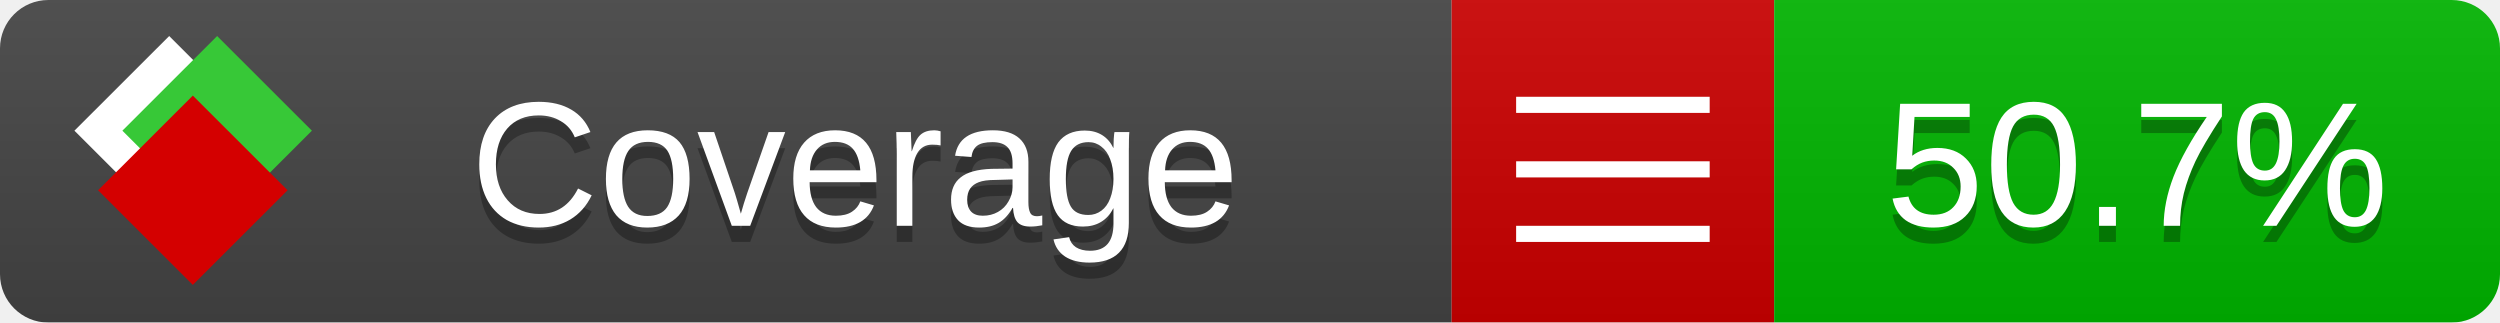
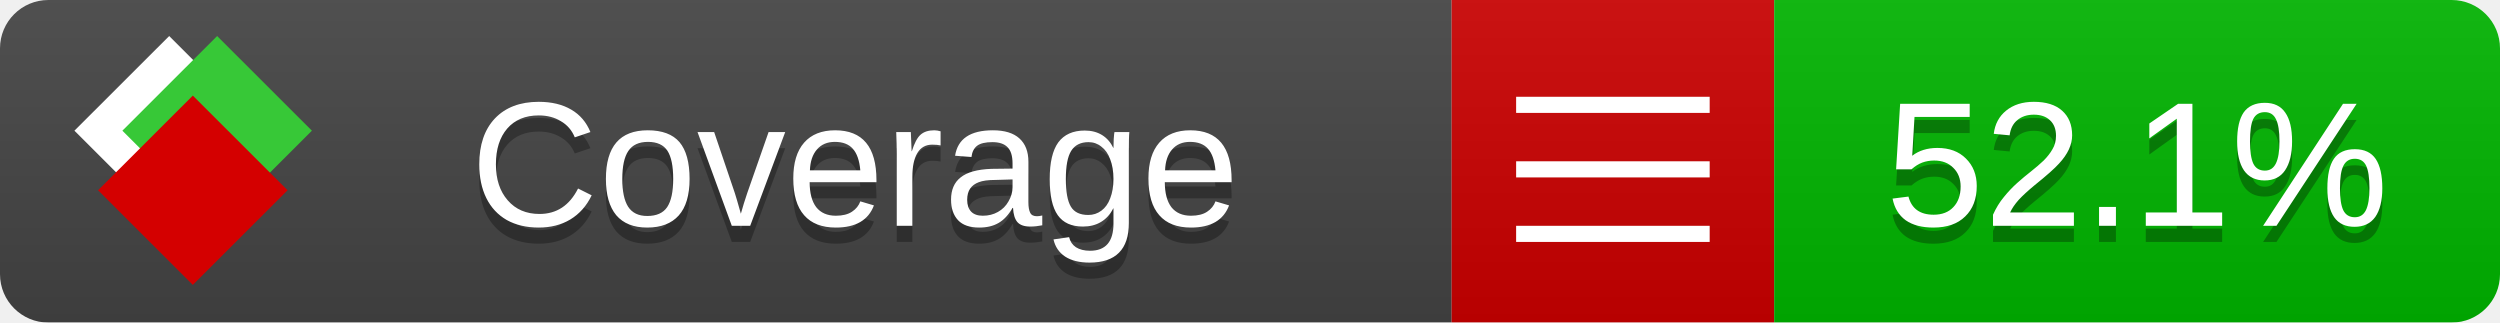
<svg xmlns="http://www.w3.org/2000/svg" xmlns:xlink="http://www.w3.org/1999/xlink" width="155" height="20">
  <style type="text/css">
          
            @keyframes fade1 {
                0% { visibility: visible; opacity: 1; }
               23% { visibility: visible; opacity: 1; }
               25% { visibility: hidden; opacity: 0; }
               48% { visibility: hidden; opacity: 0; }
               50% { visibility: hidden; opacity: 0; }
               73% { visibility: hidden; opacity: 0; }
               75% { visibility: hidden; opacity: 0; }
               98% { visibility: hidden; opacity: 0; }
              100% { visibility: visible; opacity: 1; }
            }
            @keyframes fade2 {
                0% { visibility: hidden; opacity: 0; }
               23% { visibility: hidden; opacity: 0; }
               25% { visibility: visible; opacity: 1; }
               48% { visibility: visible; opacity: 1; }
               50% { visibility: hidden; opacity: 0; }
               73% { visibility: hidden; opacity: 0; }
               75% { visibility: hidden; opacity: 0; }
               98% { visibility: hidden; opacity: 0; }
              100% { visibility: hidden; opacity: 0; }
            }
            @keyframes fade3 {
                0% { visibility: hidden; opacity: 0; }
               23% { visibility: hidden; opacity: 0; }
               25% { visibility: hidden; opacity: 0; }
               48% { visibility: hidden; opacity: 0; }
               50% { visibility: visible; opacity: 1; }
               73% { visibility: visible; opacity: 1; }
               75% { visibility: hidden; opacity: 0; }
               98% { visibility: hidden; opacity: 0; }
              100% { visibility: hidden; opacity: 0; }
            }
            @keyframes fade4 {
                0% { visibility: hidden; opacity: 0; }
               23% { visibility: hidden; opacity: 0; }
               25% { visibility: hidden; opacity: 0; }
               48% { visibility: hidden; opacity: 0; }
               50% { visibility: hidden; opacity: 0; }
               73% { visibility: hidden; opacity: 0; }
               75% { visibility: visible; opacity: 1; }
               98% { visibility: visible; opacity: 1; }
              100% { visibility: hidden; opacity: 0; }
            }
            .linecoverage {
                animation-duration: 15s;
                animation-name: fade1;
                animation-iteration-count: infinite;
            }
            .branchcoverage {
                animation-duration: 15s;
                animation-name: fade2;
                animation-iteration-count: infinite;
            }
            .methodcoverage {
                animation-duration: 15s;
                animation-name: fade3;
                animation-iteration-count: infinite;
            }
            .fullmethodcoverage {
                animation-duration: 15s;
                animation-name: fade4;
                animation-iteration-count: infinite;
            }
          
    </style>
  <defs>
    <linearGradient id="gradient" x2="0" y2="100%">
      <stop offset="0" stop-color="#bbb" stop-opacity=".1" />
      <stop offset="1" stop-opacity=".1" />
    </linearGradient>
    <linearGradient id="c">
      <stop offset="0" stop-color="#d40000" />
      <stop offset="1" stop-color="#ff2a2a" />
    </linearGradient>
    <linearGradient id="a">
      <stop offset="0" stop-color="#e0e0de" />
      <stop offset="1" stop-color="#fff" />
    </linearGradient>
    <linearGradient id="b">
      <stop offset="0" stop-color="#37c837" />
      <stop offset="1" stop-color="#217821" />
    </linearGradient>
    <linearGradient xlink:href="#a" id="e" x1="106.44" x2="69.96" y1="-11.96" y2="-46.84" gradientTransform="matrix(-.8426 -.00045 -.00045 -.8426 -94.27 -75.82)" gradientUnits="userSpaceOnUse" />
    <linearGradient xlink:href="#b" id="f" x1="56.19" x2="77.97" y1="-23.45" y2="10.62" gradientTransform="matrix(.8426 .00045 .00045 .8426 94.27 75.82)" gradientUnits="userSpaceOnUse" />
    <linearGradient xlink:href="#c" id="g" x1="79.98" x2="132.9" y1="10.79" y2="10.79" gradientTransform="matrix(.8426 .00045 .00045 .8426 94.27 75.82)" gradientUnits="userSpaceOnUse" />
    <mask id="mask">
      <rect width="155" height="20" rx="3" fill="#fff" />
    </mask>
    <g id="icon" transform="matrix(.04486 0 0 .04481 -.48 -.63)">
      <rect width="52.92" height="52.92" x="-109.72" y="-27.13" fill="url(#e)" transform="rotate(-135)" />
      <rect width="52.92" height="52.92" x="70.19" y="-39.18" fill="url(#f)" transform="rotate(45)" />
      <rect width="52.92" height="52.92" x="80.05" y="-15.74" fill="url(#g)" transform="rotate(45)" />
    </g>
  </defs>
  <g mask="url(#mask)">
    <rect x="0" y="0" width="90" height="20" fill="#444" />
    <rect x="90" y="0" width="20" height="20" fill="#c00" />
    <rect x="110" y="0" width="45" height="20" fill="#00B600" />
    <rect x="0" y="0" width="155" height="20" fill="url(#gradient)" />
  </g>
  <g>
    <path class="" stroke="#fff" d="M94 6.5 h12 M94 10.5 h12 M94 14.5 h12" />
  </g>
  <g fill="#fff" text-anchor="middle" font-family="Verdana,Arial,Geneva,sans-serif" font-size="11">
    <a xlink:href="https://github.com/danielpalme/ReportGenerator" target="_top">
      <use xlink:href="#icon" transform="translate(3,1) scale(3.5)" />
    </a>
    <text x="53" y="15" fill="#010101" fill-opacity=".3">Coverage</text>
    <text x="53" y="14" fill="#fff">Coverage</text>
-     <text class="" x="132.5" y="15" fill="#010101" fill-opacity=".3">50.7%</text>
-     <text class="" x="132.5" y="14">50.7%</text>
+     <text class="" x="132.5" y="15" fill="#010101" fill-opacity=".3">52.1%</text>
+     <text class="" x="132.5" y="14">52.1%</text>
  </g>
  <g>
    <rect class="" x="90" y="0" width="65" height="20" fill-opacity="0" />
  </g>
</svg>
